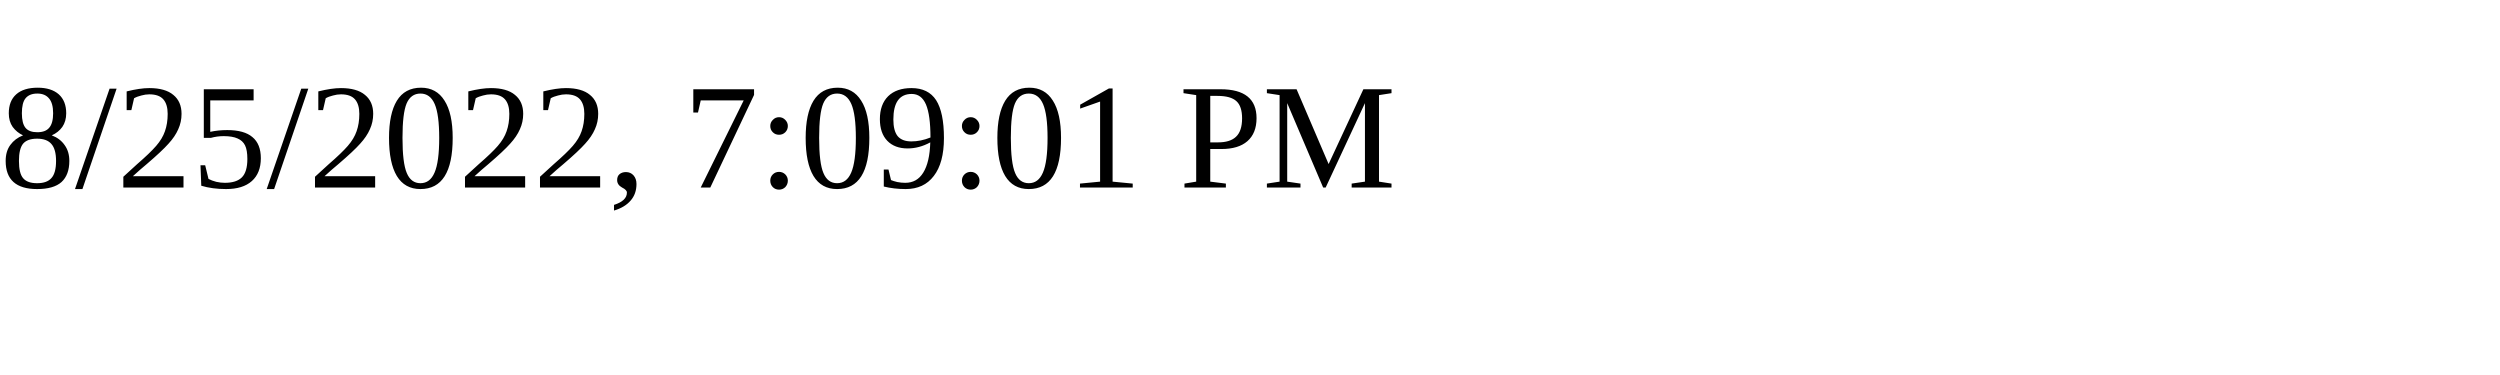
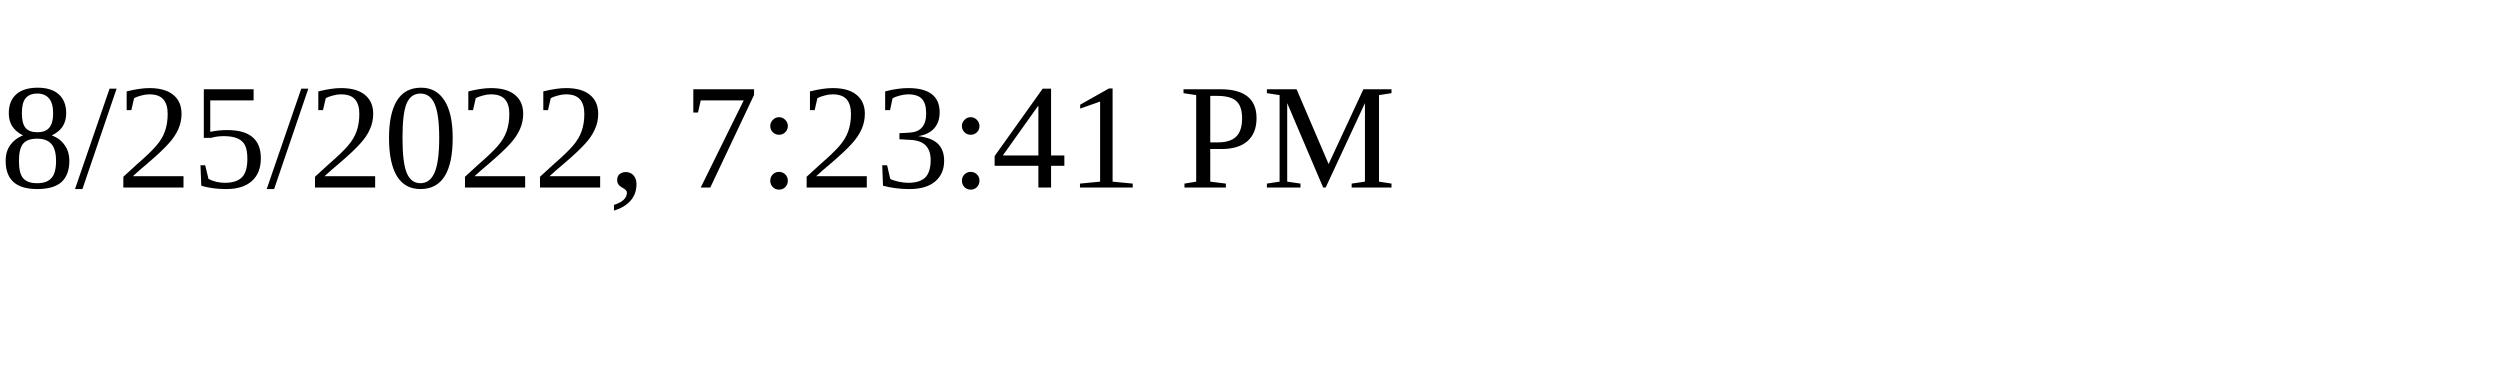
<svg xmlns="http://www.w3.org/2000/svg" height="30" width="200">
-   <text x="0" y="15">8/25/2022, 7:09:01 PM</text>
+   <text x="0" y="15">8/25/2022, 7:23:41 PM</text>
</svg>
